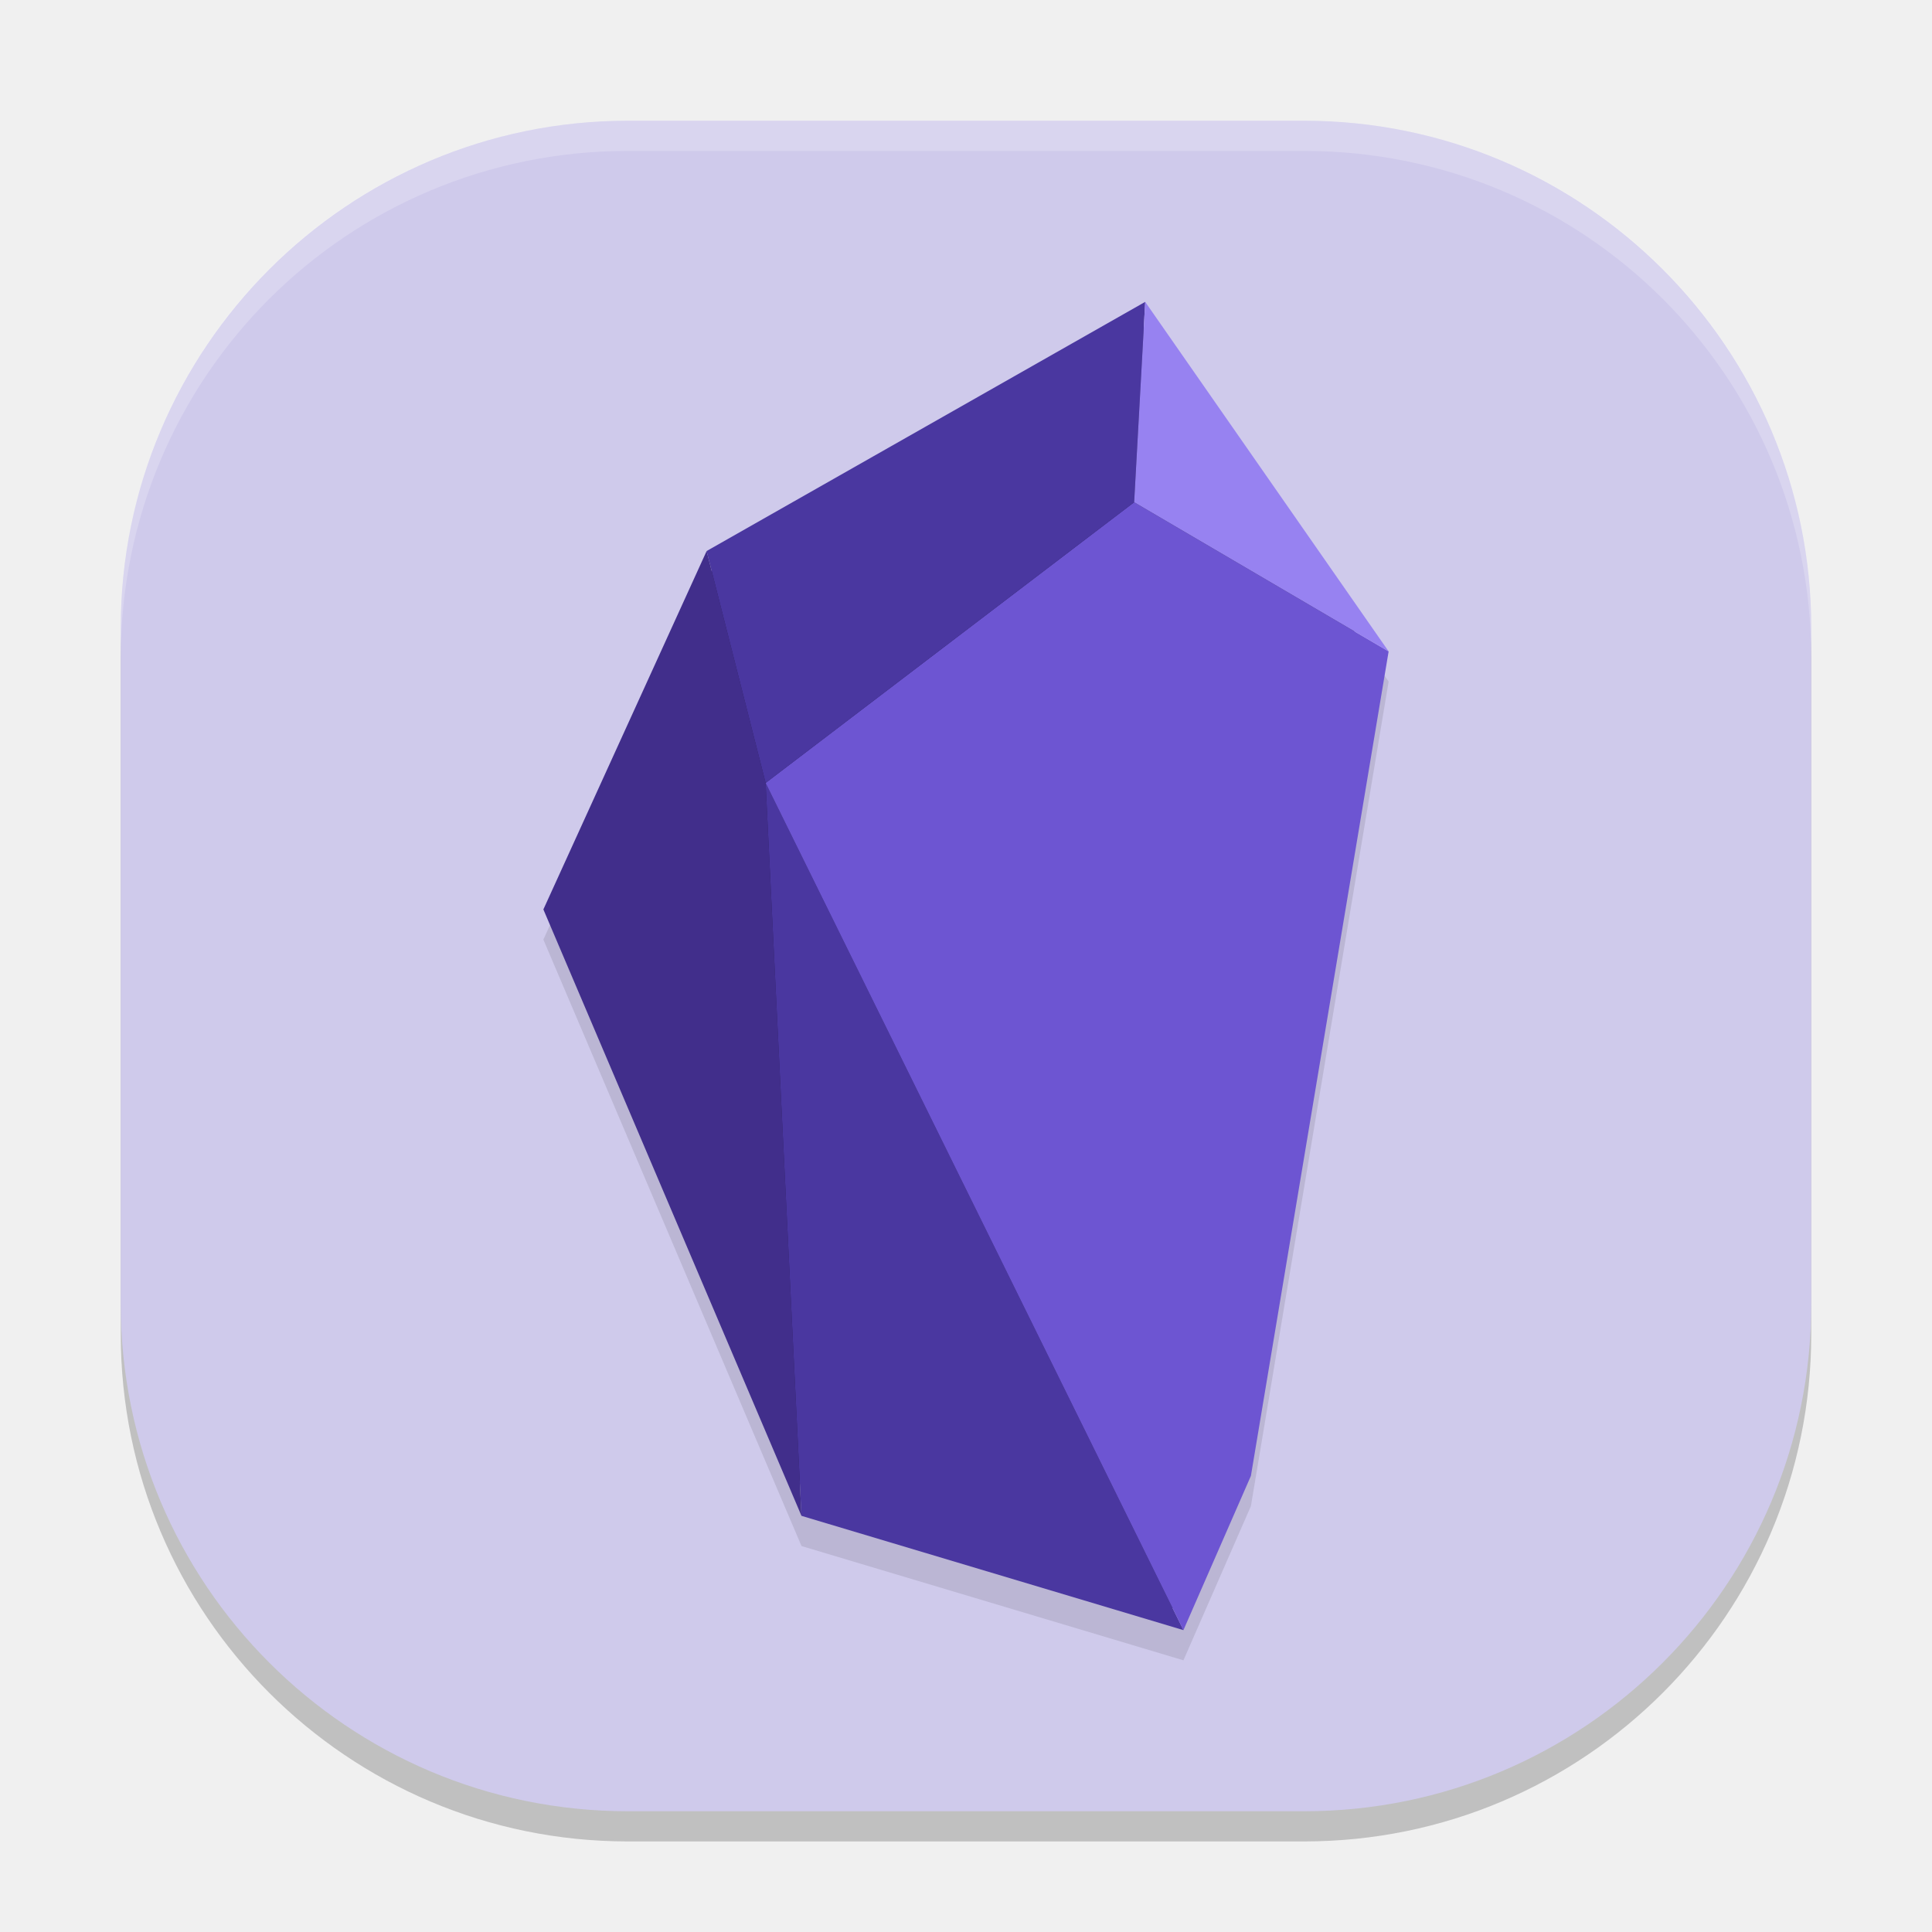
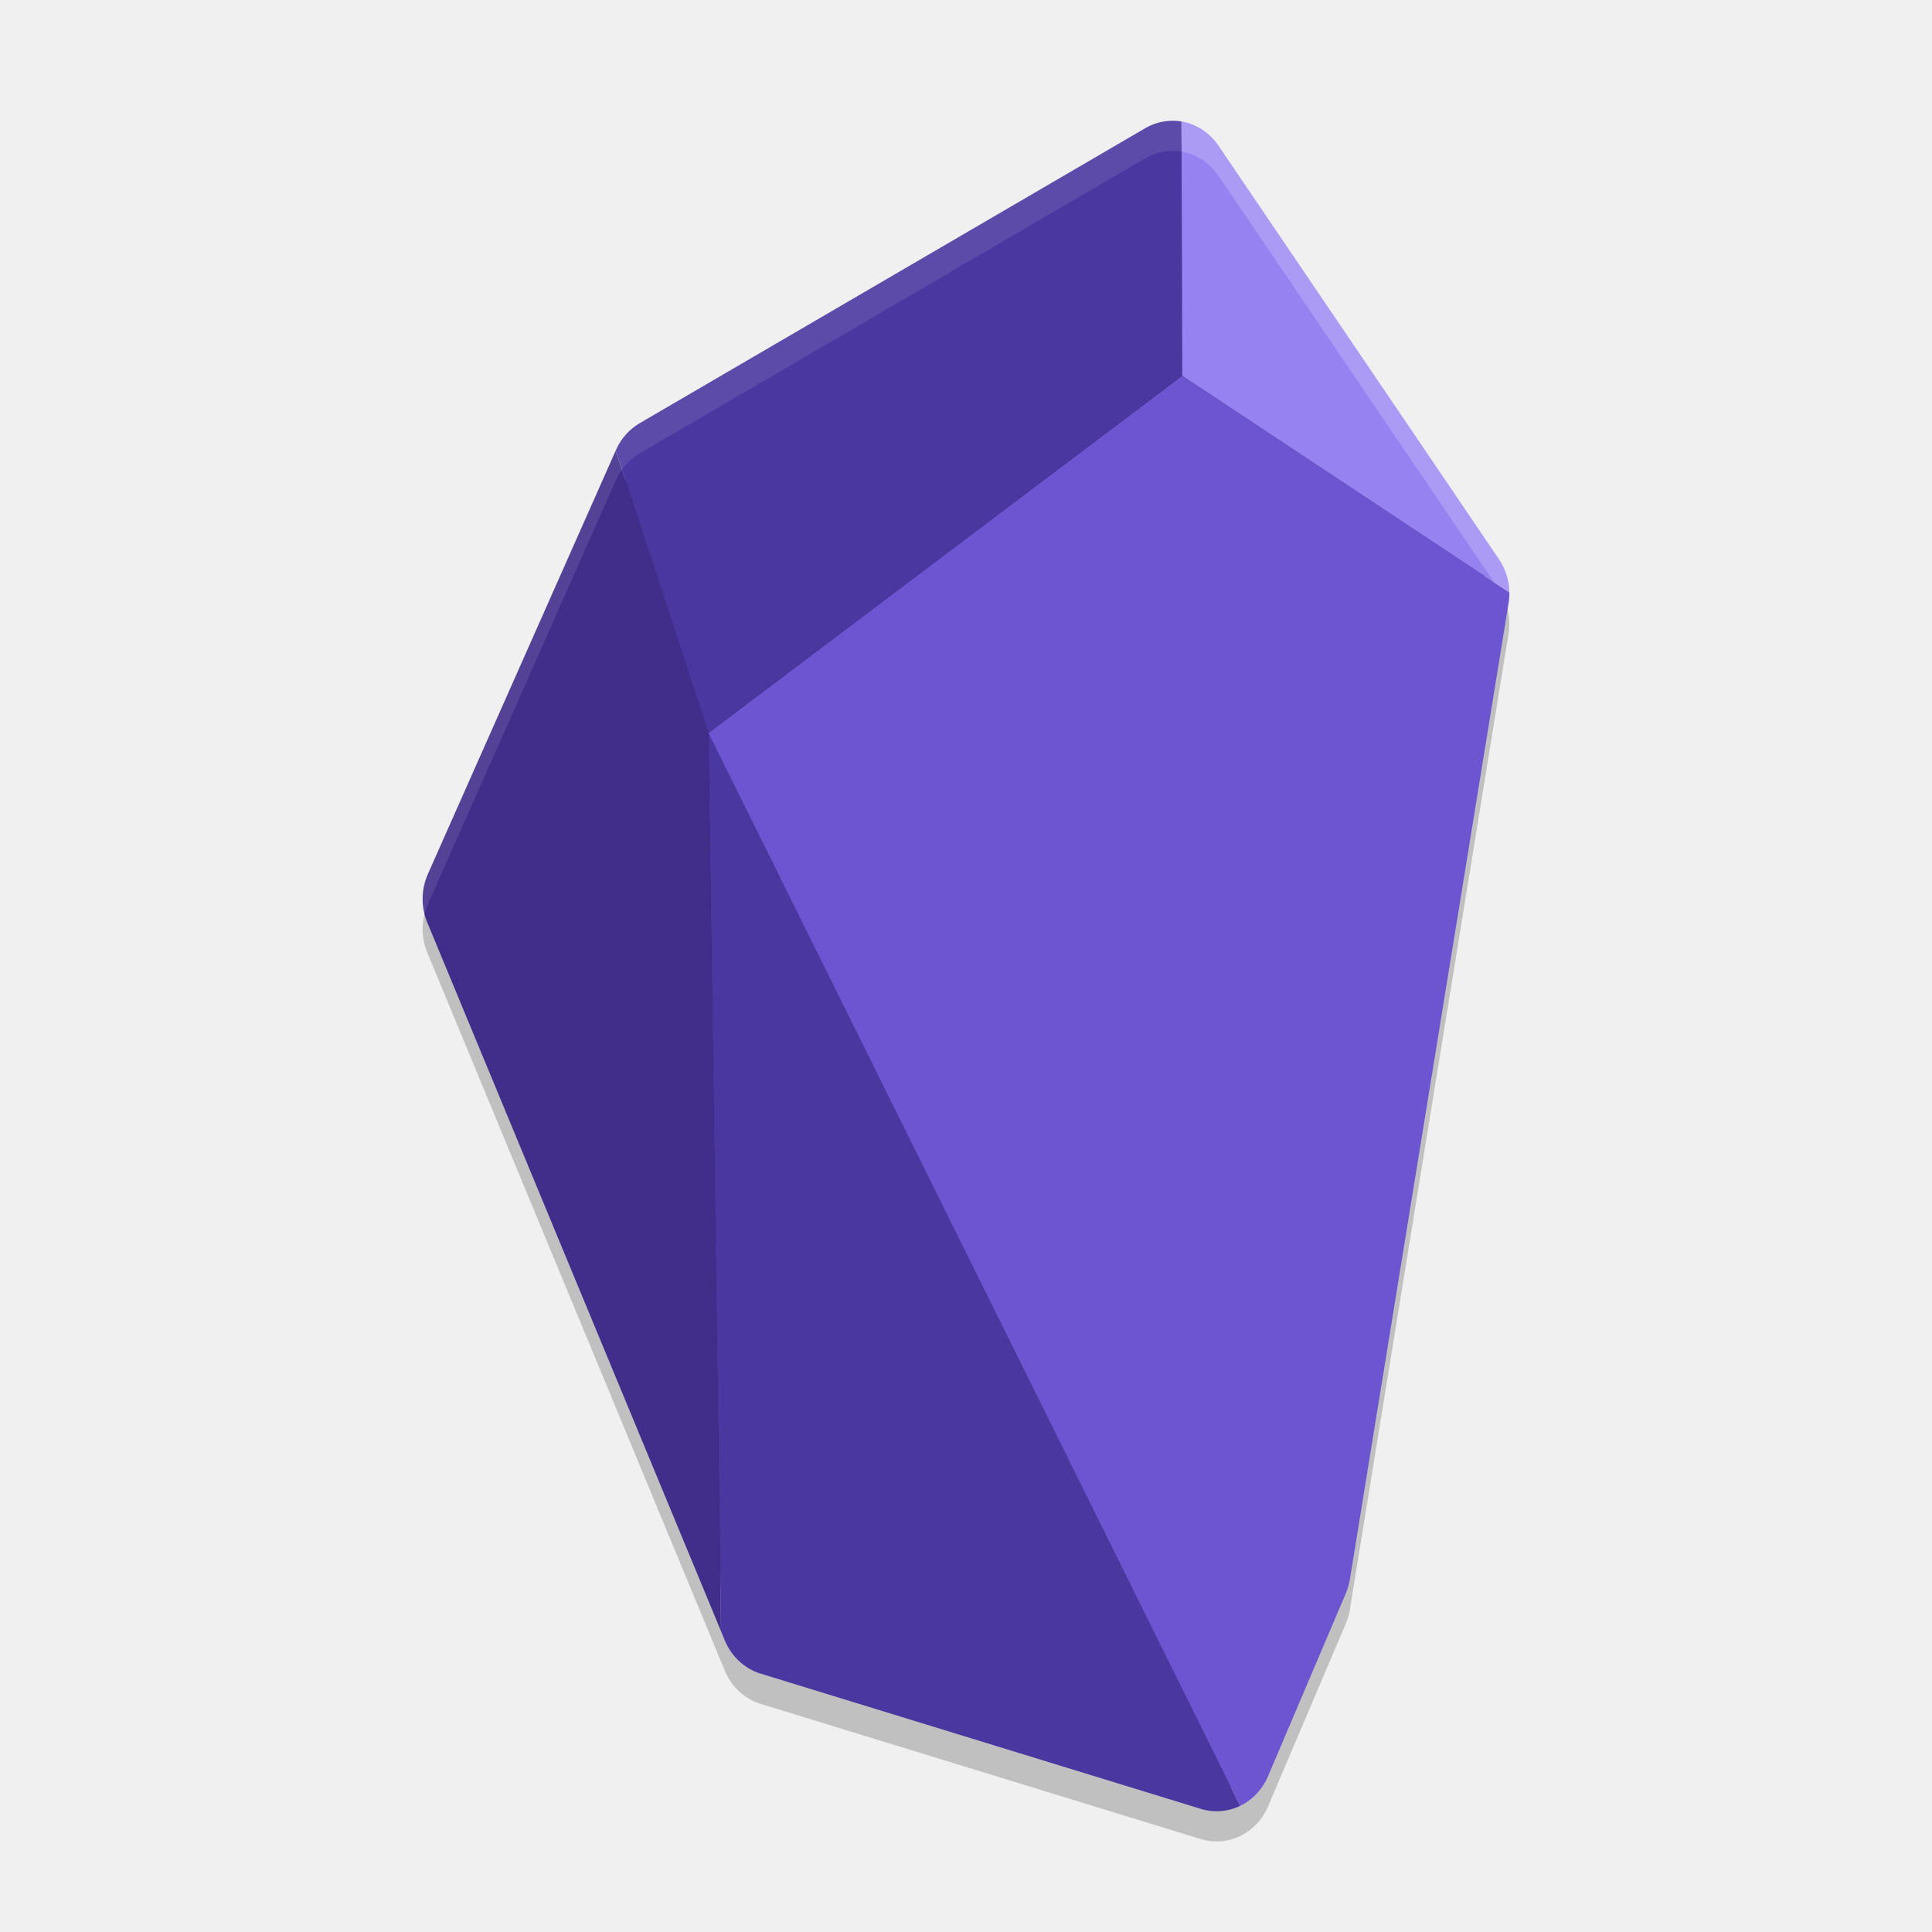
<svg xmlns="http://www.w3.org/2000/svg" width="64" height="64" version="1">
-   <rect style="opacity:0.2" width="56" height="56" x="4" y="5" rx="16.8" ry="16.8" />
-   <rect style="fill:#cfcaeb" width="56" height="56" x="4" y="4" rx="16.8" ry="16.8" />
-   <path style="opacity:0.1" d="M 37.938,11 23.406,19.254 18,31.125 26.551,51.215 39.203,55 41.438,49.891 46,22.578 Z" />
-   <path style="fill:#2c215f" d="M 37.751,10.688 23.677,18.682 18.438,30.184 26.721,49.644 38.977,53.312 41.144,48.362 45.562,21.906 Z" />
-   <path style="fill:#4a37a0" d="M 25.362,25.936 39.203,54 26.549,50.214 Z" />
-   <path style="fill:#6d55d2" d="M 25.362,25.936 37.57,16.637 46,21.579 41.438,48.89 39.203,54 Z" />
-   <path style="fill:#4a37a0" d="m 37.936,10 -0.367,6.637 -12.207,9.299 -1.955,-7.682 z" />
-   <path style="fill:#412e8b" d="m 18,30.126 5.408,-11.872 1.955,7.682 1.187,24.278 z" />
-   <path style="fill:#9782f1" d="M 37.936,10 46,21.579 37.57,16.637 Z" />
-   <path style="opacity:0.2;fill:#ffffff" d="M 20.801 4 C 11.494 4 4 11.494 4 20.801 L 4 21.801 C 4 12.494 11.494 5 20.801 5 L 43.199 5 C 52.506 5 60 12.494 60 21.801 L 60 20.801 C 60 11.494 52.506 4 43.199 4 L 20.801 4 z" />
+   <path style="opacity:0.2" d="m 38.769,5.002 a 1.862,1.954 0 0 0 -0.016,0.004 1.862,1.954 0 0 0 -0.816,0.242 L 21.191,15.021 a 1.862,1.954 0 0 0 -0.785,0.883 l -0.012,0.023 -6.223,14.031 a 1.862,1.954 0 0 0 -0.016,1.602 l 9.727,23.476 0.129,0.309 a 1.862,1.954 0 0 0 1.184,1.098 l 14.586,4.48 a 1.862,1.954 0 0 0 1.301,-0.102 1.862,1.954 0 0 0 0.922,-0.977 l 2.574,-6.051 a 1.862,1.954 0 0 0 0.137,-0.469 l 5.258,-32.335 a 1.862,1.954 0 0 0 0.027,-0.363 1.862,1.954 0 0 0 -0.344,-1.098 L 40.359,5.822 a 1.862,1.954 0 0 0 -1.219,-0.797 1.862,1.954 0 0 0 -0.371,-0.023 z" />
+   <path style="fill:#251c50" d="m 38.788,4.703 c -0.175,0.009 -0.347,0.059 -0.503,0.15 L 21.537,14.626 c -0.214,0.125 -0.39,0.319 -0.498,0.561 v 0.003 l -0.011,0.022 -6.223,14.033 c -0.146,0.329 -0.151,0.712 -0.014,1.045 l 9.73,23.477 0.127,0.309 c 0.142,0.344 0.418,0.592 0.744,0.695 l 14.587,4.482 c 0.266,0.082 0.549,0.06 0.803,-0.063 0.255,-0.123 0.464,-0.341 0.584,-0.621 l 2.574,-6.051 v -0.003 c 0.041,-0.095 0.071,-0.197 0.089,-0.301 l 5.257,-32.339 h 0.003 c 0.013,-0.078 0.017,-0.158 0.016,-0.238 -0.004,-0.258 -0.082,-0.505 -0.222,-0.711 L 39.788,5.217 C 39.603,4.944 39.328,4.765 39.026,4.714 c -0.079,-0.013 -0.159,-0.015 -0.238,-0.011 z" />
+   <path style="fill:#4a37a0" d="m 23.465,24.281 0.419,29.753 0.127,0.309 a 1.862,1.954 0 0 0 1.182,1.097 l 14.587,4.482 a 1.862,1.954 0 0 0 1.301,-0.101 z" />
+   <path style="fill:#6d55d2" d="M 39.161,12.447 23.465,24.281 41.081,59.821 a 1.862,1.954 0 0 0 0.922,-0.976 l 2.574,-6.051 a 1.862,1.954 0 0 0 0.138,-0.468 l 5.257,-32.337 a 1.862,1.954 0 0 0 0.027,-0.364 z" />
+   <path style="fill:#4a37a0" d="M 38.753,4.003 A 1.862,1.954 0 0 0 37.939,4.246 l -16.748,9.773 a 1.862,1.954 0 0 0 -0.784,0.883 l -0.011,0.025 3.069,9.354 L 39.161,12.447 39.139,4.025 a 1.862,1.954 0 0 0 -0.387,-0.022 z" />
+   <path style="fill:#412e8b" d="m 20.396,14.927 -6.223,14.03 a 1.862,1.954 0 0 0 -0.019,1.602 l 9.73,23.475 -0.419,-29.753 z" />
+   <path style="fill:#9782f1" d="m 39.139,4.025 0.022,8.422 10.839,7.178 A 1.862,1.954 0 0 0 49.656,18.528 L 40.359,4.82 A 1.862,1.954 0 0 0 39.139,4.025 Z" />
+   <path style="opacity:0.2;fill:#ffffff" d="M 39.141 4.023 L 39.143 5.023 A 1.862 1.954 0 0 1 39.656 5.195 A 1.862 1.954 0 0 1 40.359 5.82 L 49.496 19.291 L 50 19.625 A 1.862 1.954 0 0 0 49.906 19.047 A 1.862 1.954 0 0 0 49.84 18.867 A 1.862 1.954 0 0 0 49.656 18.527 L 40.359 4.82 A 1.862 1.954 0 0 0 39.656 4.195 A 1.862 1.954 0 0 0 39.141 4.023 z" />
+   <path style="opacity:0.1;fill:#ffffff" d="M 38.77 4 A 1.862 1.954 0 0 0 38.754 4.004 A 1.862 1.954 0 0 0 37.938 4.246 L 21.191 14.02 A 1.862 1.954 0 0 0 20.406 14.902 L 20.395 14.926 L 14.172 28.957 A 1.862 1.954 0 0 0 14.062 30.279 A 1.862 1.954 0 0 1 14.172 29.957 L 20.395 15.926 L 20.406 15.902 A 1.862 1.954 0 0 1 21.191 15.02 L 37.938 5.246 A 1.862 1.954 0 0 1 38.754 5.004 A 1.862 1.954 0 0 1 38.77 5 A 1.862 1.954 0 0 1 39.141 5.023 L 39.143 6.023 A 1.862 1.954 0 0 1 39.145 6.023 L 39.141 4.023 A 1.862 1.954 0 0 0 38.77 4 z" />
</svg>
